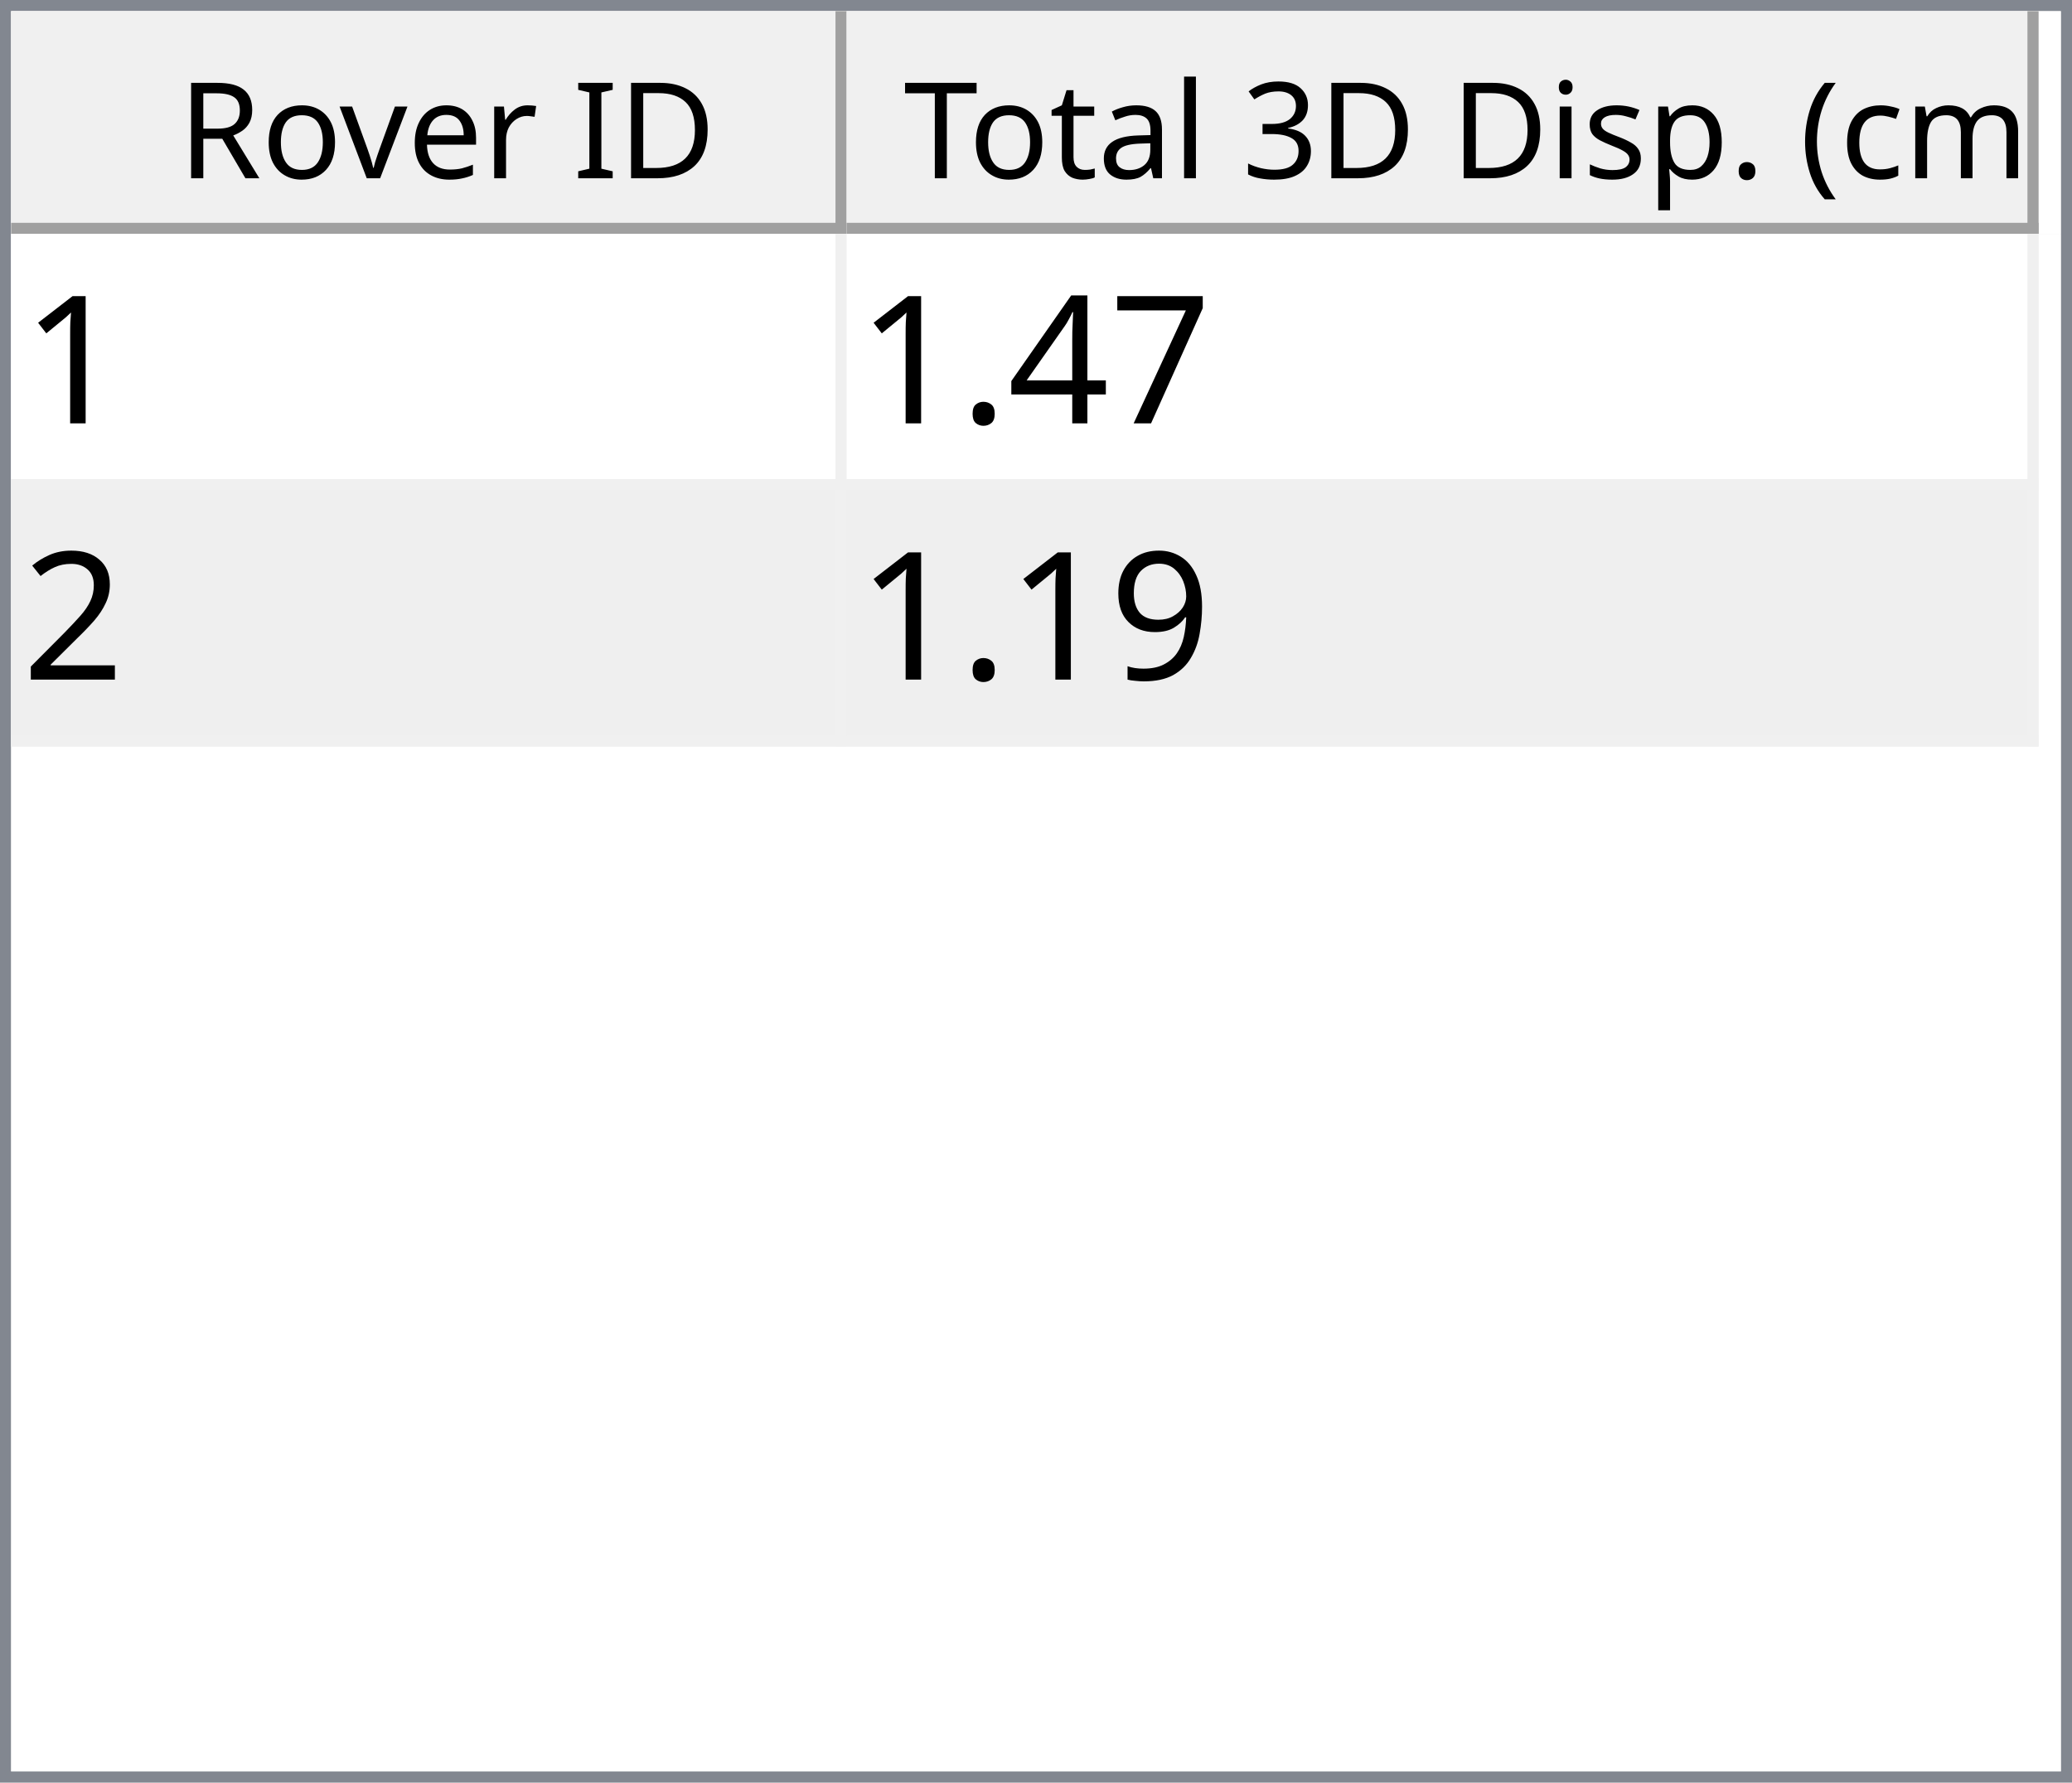
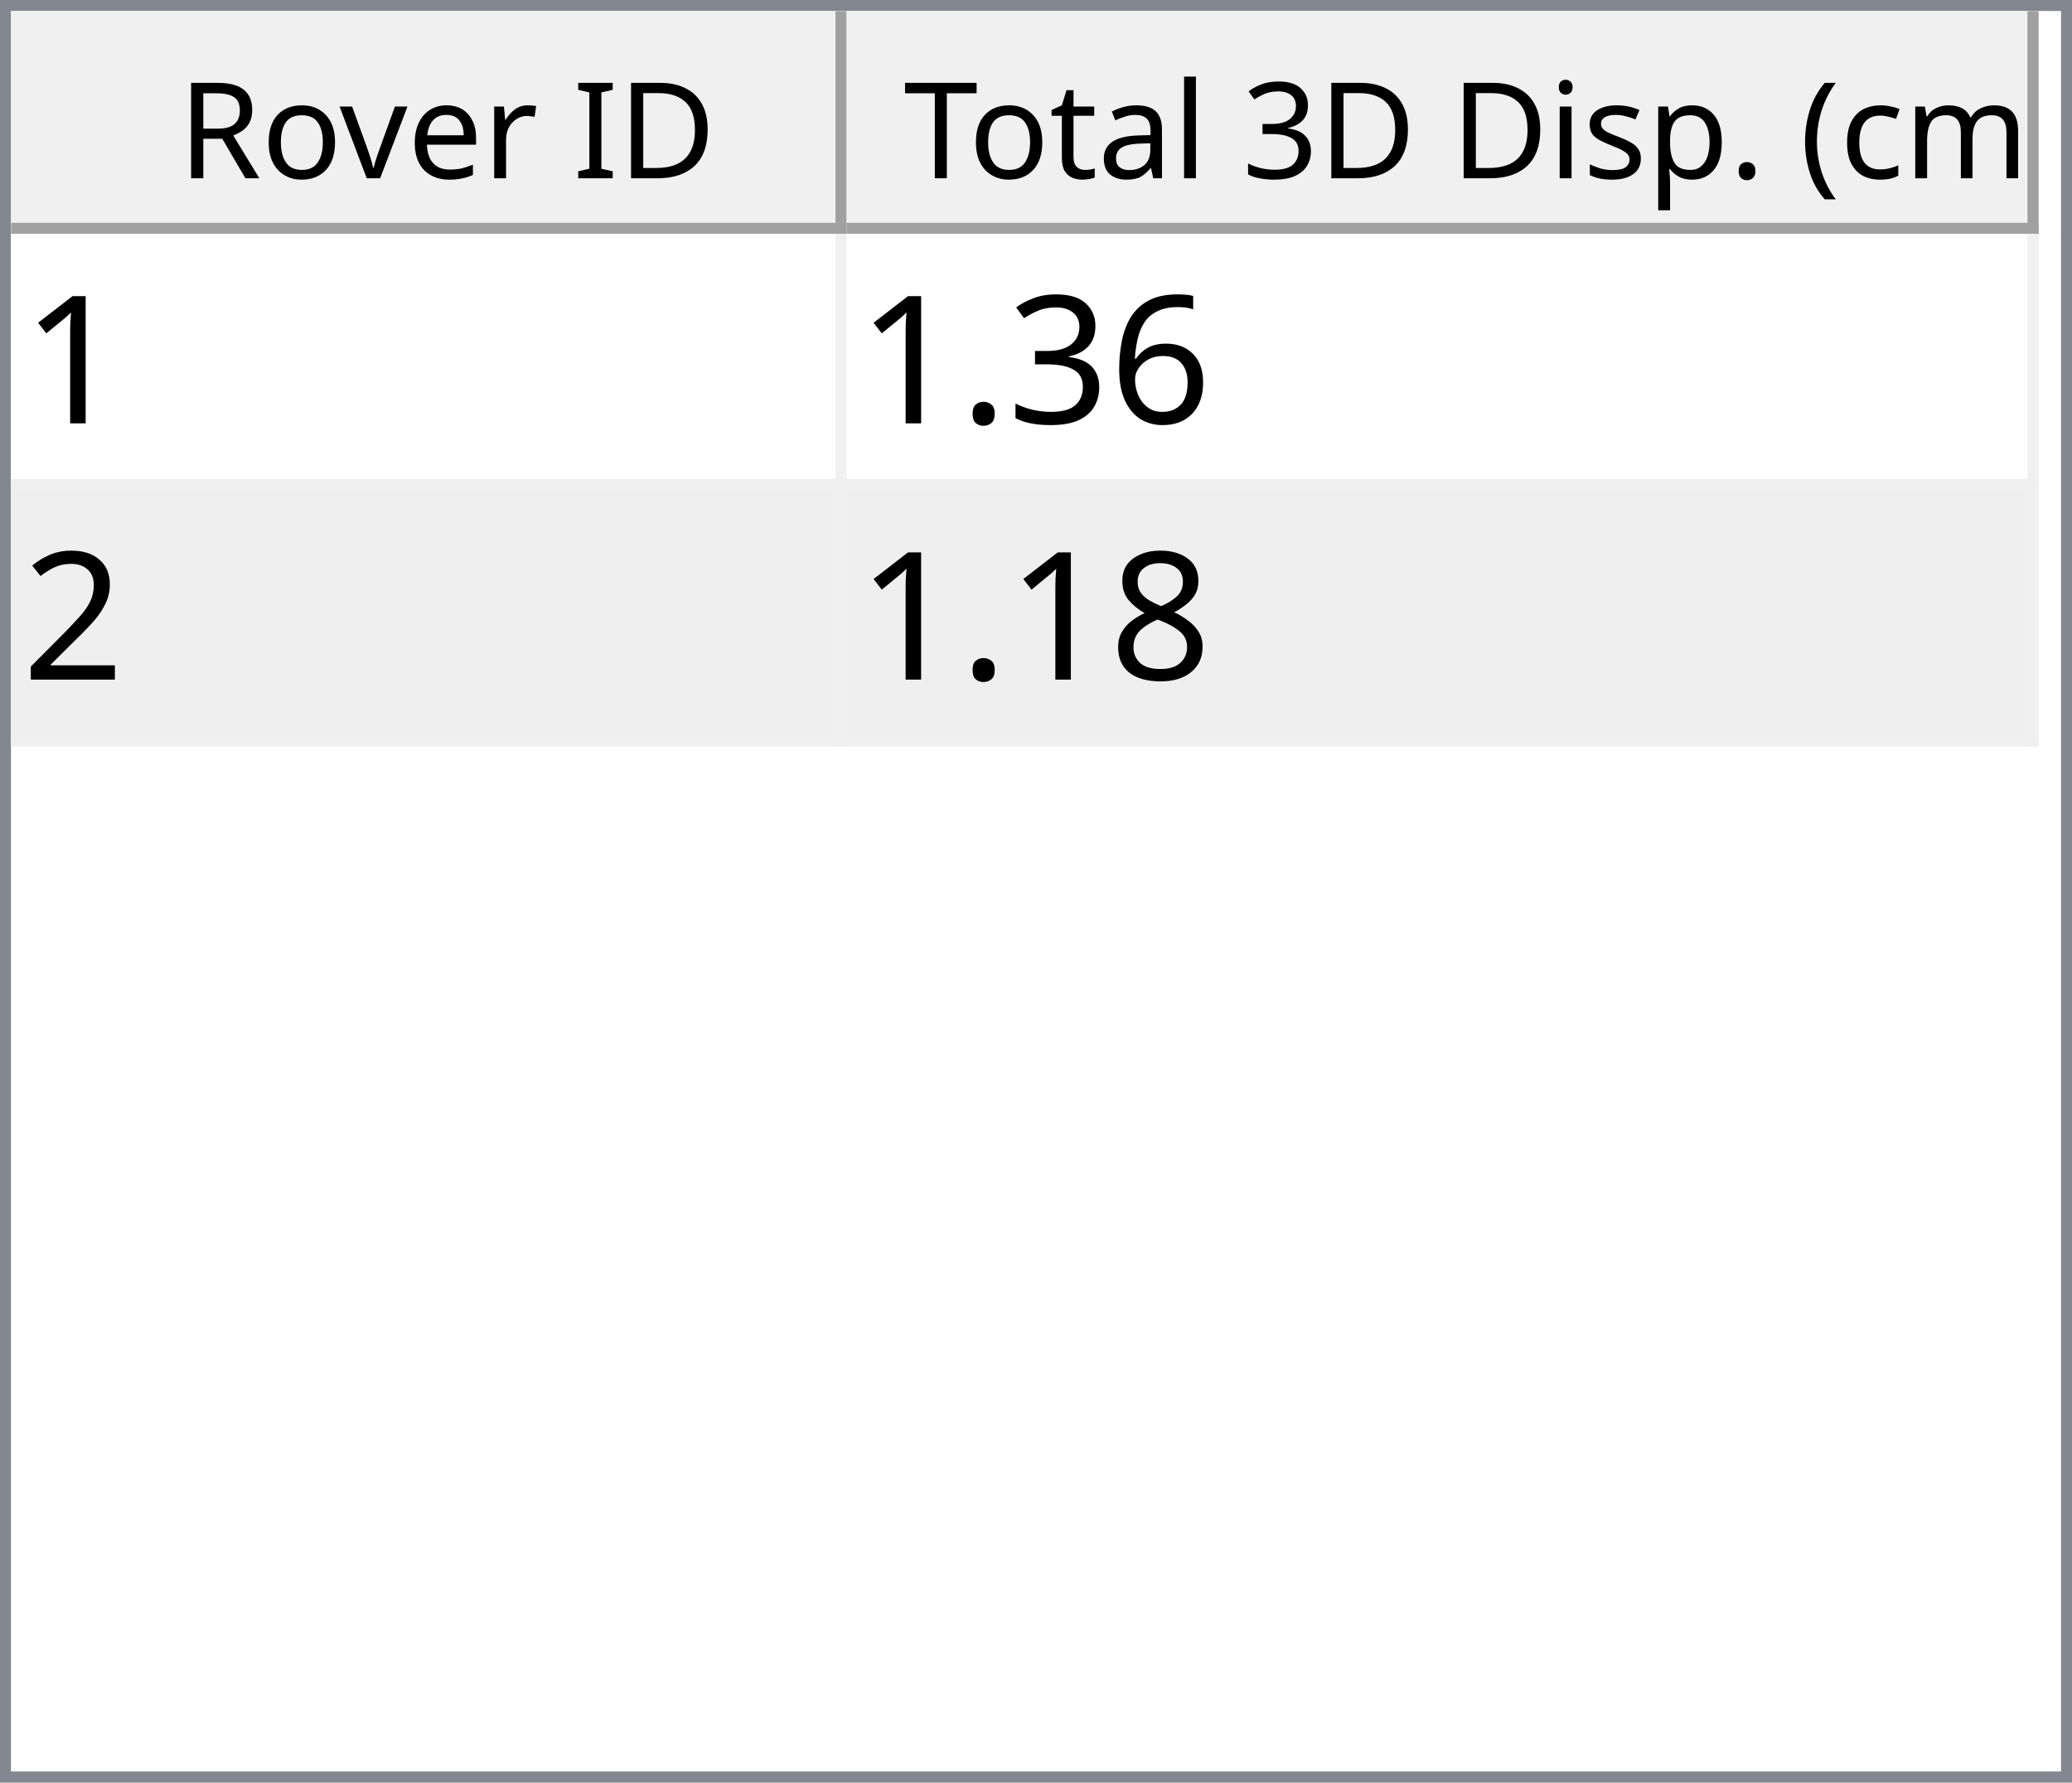
<svg xmlns="http://www.w3.org/2000/svg" style="fill-opacity:1; color-rendering:auto; color-interpolation:auto; text-rendering:auto; stroke:black; stroke-linecap:square; stroke-miterlimit:10; shape-rendering:auto; stroke-opacity:1; fill:black; stroke-dasharray:none; font-weight:normal; stroke-width:1; font-family:'Dialog'; font-style:normal; stroke-linejoin:miter; font-size:12px; stroke-dashoffset:0; image-rendering:auto;" width="186" height="160">
  <defs id="genericDefs" />
  <g>
    <defs id="defs1">
      <clipPath clipPathUnits="userSpaceOnUse" id="clipPath1">
        <path d="M0 0 L186 0 L186 160 L0 160 L0 0 Z" />
      </clipPath>
      <clipPath clipPathUnits="userSpaceOnUse" id="clipPath2">
        <path d="M0 0 L0 160 L186 160 L186 0 Z" />
      </clipPath>
      <clipPath clipPathUnits="userSpaceOnUse" id="clipPath3">
        <path d="M0 0 L0 20 L184 20 L184 0 Z" />
      </clipPath>
      <clipPath clipPathUnits="userSpaceOnUse" id="clipPath4">
        <path d="M0 0 L0 20 L75 20 L75 0 Z" />
      </clipPath>
      <clipPath clipPathUnits="userSpaceOnUse" id="clipPath5">
        <path d="M1 1 L1 19 L74 19 L74 1 Z" />
      </clipPath>
      <clipPath clipPathUnits="userSpaceOnUse" id="clipPath6">
        <path d="M0 0 L0 18 L73 18 L73 0 Z" />
      </clipPath>
      <clipPath clipPathUnits="userSpaceOnUse" id="clipPath7">
        <path d="M-0.5 -0.5 L-0.5 19.5 L74.5 19.5 L74.5 -0.5 Z" />
      </clipPath>
      <clipPath clipPathUnits="userSpaceOnUse" id="clipPath8">
        <path d="M0 0 L0 20 L107 20 L107 0 Z" />
      </clipPath>
      <clipPath clipPathUnits="userSpaceOnUse" id="clipPath9">
        <path d="M1 1 L1 19 L106 19 L106 1 Z" />
      </clipPath>
      <clipPath clipPathUnits="userSpaceOnUse" id="clipPath10">
        <path d="M0 0 L0 18 L105 18 L105 0 Z" />
      </clipPath>
      <clipPath clipPathUnits="userSpaceOnUse" id="clipPath11">
        <path d="M-0.5 -0.5 L-0.5 19.5 L106.5 19.5 L106.5 -0.5 Z" />
      </clipPath>
      <clipPath clipPathUnits="userSpaceOnUse" id="clipPath12">
        <path d="M0 0 L0 138 L184 138 L184 0 Z" />
      </clipPath>
      <clipPath clipPathUnits="userSpaceOnUse" id="clipPath13">
        <path d="M0 0 L0 46 L182 46 L182 0 Z" />
      </clipPath>
      <clipPath clipPathUnits="userSpaceOnUse" id="clipPath14">
        <path d="M-0.5 -0.5 L-0.5 45.5 L181.5 45.5 L181.5 -0.5 Z" />
      </clipPath>
      <clipPath clipPathUnits="userSpaceOnUse" id="clipPath15">
        <path d="M0 0 L0 22 L74 22 L74 0 Z" />
      </clipPath>
      <clipPath clipPathUnits="userSpaceOnUse" id="clipPath16">
        <path d="M0 0 L0 22 L106 22 L106 0 Z" />
      </clipPath>
      <font horiz-adv-x="64.551" id="font1">
        <font-face ascent="107.91" descent="25.098" units-per-em="100" style="font-style:normal; font-family:Segoe UI; font-weight:normal;" />
        <missing-glyph horiz-adv-x="64.551" d="M8.109 0 L8.109 68.266 L56.453 68.266 L56.453 0 L8.109 0 ZM15.328 7.234 L49.219 7.234 L49.219 61.031 L15.328 61.031 L15.328 7.234 Z" />
        <glyph unicode="D" horiz-adv-x="70.117" d="M9.188 0 L9.188 70.016 L28.516 70.016 Q65.531 70.016 65.531 35.891 Q65.531 19.672 55.25 9.836 Q44.969 0 27.734 0 L9.188 0 ZM17.391 62.594 L17.391 7.422 L27.828 7.422 Q41.609 7.422 49.273 14.797 Q56.938 22.172 56.938 35.688 Q56.938 62.594 28.328 62.594 L17.391 62.594 Z" />
        <glyph unicode="I" horiz-adv-x="26.611" d="M17.391 0 L9.188 0 L9.188 70.016 L17.391 70.016 L17.391 0 Z" />
        <glyph unicode=" " horiz-adv-x="27.393" d="" />
        <glyph unicode="r" horiz-adv-x="34.766" d="M34.188 41.891 Q32.078 43.5 28.125 43.5 Q23 43.5 19.555 38.672 Q16.109 33.844 16.109 25.484 L16.109 0 L8.109 0 L8.109 50 L16.109 50 L16.109 39.703 L16.312 39.703 Q18.016 44.969 21.531 47.922 Q25.047 50.875 29.391 50.875 Q32.516 50.875 34.188 50.203 L34.188 41.891 Z" />
        <glyph unicode="e" horiz-adv-x="52.295" d="M48.297 23 L12.984 23 Q13.188 14.656 17.484 10.109 Q21.781 5.562 29.297 5.562 Q37.75 5.562 44.828 11.141 L44.828 3.609 Q38.234 -1.172 27.391 -1.172 Q16.797 -1.172 10.742 5.641 Q4.688 12.453 4.688 24.812 Q4.688 36.469 11.305 43.82 Q17.922 51.172 27.734 51.172 Q37.547 51.172 42.922 44.828 Q48.297 38.484 48.297 27.203 L48.297 23 ZM40.094 29.781 Q40.047 36.719 36.75 40.578 Q33.453 44.438 27.594 44.438 Q21.922 44.438 17.969 40.383 Q14.016 36.328 13.094 29.781 L40.094 29.781 Z" />
        <glyph unicode="v" horiz-adv-x="47.9" d="M47.406 50 L27.484 0 L19.625 0 L0.688 50 L9.469 50 L22.172 13.672 Q23.578 9.672 23.922 6.688 L24.125 6.688 Q24.609 10.453 25.688 13.484 L38.969 50 L47.406 50 Z" />
        <glyph unicode="o" horiz-adv-x="58.594" d="M29 -1.172 Q17.922 -1.172 11.305 5.836 Q4.688 12.844 4.688 24.422 Q4.688 37.016 11.57 44.094 Q18.453 51.172 30.172 51.172 Q41.359 51.172 47.633 44.289 Q53.906 37.406 53.906 25.203 Q53.906 13.234 47.141 6.031 Q40.375 -1.172 29 -1.172 ZM29.594 44.438 Q21.875 44.438 17.383 39.188 Q12.891 33.938 12.891 24.703 Q12.891 15.828 17.43 10.695 Q21.969 5.562 29.594 5.562 Q37.359 5.562 41.531 10.594 Q45.703 15.625 45.703 24.906 Q45.703 34.281 41.531 39.359 Q37.359 44.438 29.594 44.438 Z" />
        <glyph unicode="R" horiz-adv-x="59.814" d="M59.375 0 L49.609 0 L37.891 19.625 Q36.281 22.359 34.766 24.289 Q33.25 26.219 31.664 27.438 Q30.078 28.656 28.25 29.219 Q26.422 29.781 24.125 29.781 L17.391 29.781 L17.391 0 L9.188 0 L9.188 70.016 L30.078 70.016 Q34.672 70.016 38.555 68.867 Q42.438 67.719 45.289 65.375 Q48.141 63.031 49.758 59.547 Q51.375 56.062 51.375 51.375 Q51.375 47.703 50.273 44.656 Q49.172 41.609 47.148 39.211 Q45.125 36.812 42.266 35.133 Q39.406 33.453 35.844 32.516 L35.844 32.328 Q37.594 31.547 38.891 30.547 Q40.188 29.547 41.359 28.18 Q42.531 26.812 43.68 25.078 Q44.828 23.344 46.234 21.047 L59.375 0 ZM17.391 62.594 L17.391 37.203 L28.516 37.203 Q31.594 37.203 34.203 38.133 Q36.812 39.062 38.719 40.797 Q40.625 42.531 41.703 45.047 Q42.781 47.562 42.781 50.688 Q42.781 56.297 39.141 59.445 Q35.5 62.594 28.609 62.594 L17.391 62.594 Z" />
        <glyph unicode=")" horiz-adv-x="30.176" d="M8.297 -15.922 L1.172 -15.922 Q16.406 2.344 16.406 26.812 Q16.406 51.469 1.078 70.016 L8.297 70.016 Q23.531 52.156 23.531 26.703 Q23.531 1.375 8.297 -15.922 Z" />
        <glyph unicode="m" horiz-adv-x="86.133" d="M79.109 0 L71.094 0 L71.094 28.719 Q71.094 37.016 68.531 40.727 Q65.969 44.438 59.906 44.438 Q54.781 44.438 51.195 39.75 Q47.609 35.062 47.609 28.516 L47.609 0 L39.594 0 L39.594 29.688 Q39.594 44.438 28.219 44.438 Q22.953 44.438 19.531 40.016 Q16.109 35.594 16.109 28.516 L16.109 0 L8.109 0 L8.109 50 L16.109 50 L16.109 42.094 L16.312 42.094 Q21.625 51.172 31.844 51.172 Q36.969 51.172 40.773 48.312 Q44.578 45.453 46 40.828 Q51.562 51.172 62.594 51.172 Q79.109 51.172 79.109 30.812 L79.109 0 Z" />
        <glyph unicode="c" horiz-adv-x="46.191" d="M42.188 2.297 Q36.422 -1.172 28.516 -1.172 Q17.828 -1.172 11.258 5.789 Q4.688 12.75 4.688 23.828 Q4.688 36.188 11.766 43.68 Q18.844 51.172 30.672 51.172 Q37.25 51.172 42.281 48.734 L42.281 40.531 Q36.719 44.438 30.375 44.438 Q22.703 44.438 17.797 38.945 Q12.891 33.453 12.891 24.516 Q12.891 15.719 17.508 10.641 Q22.125 5.562 29.891 5.562 Q36.422 5.562 42.188 9.906 L42.188 2.297 Z" />
        <glyph unicode="(" horiz-adv-x="30.176" d="M29.109 -15.922 L21.969 -15.922 Q6.844 1.375 6.844 26.703 Q6.844 52.156 21.969 70.016 L29.203 70.016 Q13.875 51.469 13.875 26.812 Q13.875 2.344 29.109 -15.922 Z" />
        <glyph unicode="." horiz-adv-x="21.68" d="M10.891 -1.078 Q8.641 -1.078 7.055 0.539 Q5.469 2.156 5.469 4.391 Q5.469 6.641 7.055 8.273 Q8.641 9.906 10.891 9.906 Q13.188 9.906 14.797 8.273 Q16.406 6.641 16.406 4.391 Q16.406 2.156 14.797 0.539 Q13.188 -1.078 10.891 -1.078 Z" />
        <glyph unicode="p" horiz-adv-x="58.789" d="M16.312 7.234 L16.109 7.234 L16.109 -23 L8.109 -23 L8.109 50 L16.109 50 L16.109 41.219 L16.312 41.219 Q22.219 51.172 33.594 51.172 Q43.266 51.172 48.688 44.461 Q54.109 37.75 54.109 26.469 Q54.109 13.922 48 6.375 Q41.891 -1.172 31.297 -1.172 Q21.578 -1.172 16.312 7.234 ZM16.109 27.391 L16.109 20.406 Q16.109 14.203 20.141 9.883 Q24.172 5.562 30.375 5.562 Q37.641 5.562 41.773 11.133 Q45.906 16.703 45.906 26.609 Q45.906 34.969 42.047 39.703 Q38.188 44.438 31.594 44.438 Q24.609 44.438 20.359 39.578 Q16.109 34.719 16.109 27.391 Z" />
        <glyph unicode="s" horiz-adv-x="42.432" d="M5.078 1.812 L5.078 10.406 Q11.625 5.562 19.484 5.562 Q30.031 5.562 30.031 12.594 Q30.031 14.594 29.125 15.992 Q28.219 17.391 26.68 18.461 Q25.141 19.531 23.07 20.383 Q21 21.234 18.609 22.172 Q15.281 23.484 12.766 24.828 Q10.25 26.172 8.57 27.859 Q6.891 29.547 6.031 31.695 Q5.172 33.844 5.172 36.719 Q5.172 40.234 6.789 42.945 Q8.406 45.656 11.086 47.484 Q13.766 49.312 17.211 50.242 Q20.656 51.172 24.312 51.172 Q30.812 51.172 35.938 48.922 L35.938 40.828 Q30.422 44.438 23.25 44.438 Q21 44.438 19.195 43.922 Q17.391 43.406 16.094 42.477 Q14.797 41.547 14.086 40.258 Q13.375 38.969 13.375 37.406 Q13.375 35.453 14.086 34.133 Q14.797 32.812 16.164 31.789 Q17.531 30.766 19.484 29.938 Q21.438 29.109 23.922 28.125 Q27.25 26.859 29.883 25.516 Q32.516 24.172 34.375 22.484 Q36.234 20.797 37.234 18.602 Q38.234 16.406 38.234 13.375 Q38.234 9.672 36.602 6.938 Q34.969 4.203 32.234 2.398 Q29.5 0.594 25.93 -0.289 Q22.359 -1.172 18.453 -1.172 Q10.75 -1.172 5.078 1.812 Z" />
        <glyph unicode="i" horiz-adv-x="24.219" d="M12.203 62.703 Q10.062 62.703 8.547 64.164 Q7.031 65.625 7.031 67.875 Q7.031 70.125 8.547 71.609 Q10.062 73.094 12.203 73.094 Q14.406 73.094 15.945 71.609 Q17.484 70.125 17.484 67.875 Q17.484 65.719 15.945 64.211 Q14.406 62.703 12.203 62.703 ZM16.109 0 L8.109 0 L8.109 50 L16.109 50 L16.109 0 Z" />
        <glyph unicode="3" horiz-adv-x="53.906" d="M46.531 19.828 Q46.531 15.094 44.75 11.211 Q42.969 7.328 39.719 4.57 Q36.469 1.812 31.93 0.297 Q27.391 -1.219 21.922 -1.219 Q11.922 -1.219 6 2.594 L6 11.188 Q13.094 5.609 22.219 5.609 Q25.875 5.609 28.828 6.539 Q31.781 7.469 33.906 9.227 Q36.031 10.984 37.18 13.477 Q38.328 15.969 38.328 19.094 Q38.328 32.812 18.797 32.812 L12.984 32.812 L12.984 39.594 L18.5 39.594 Q35.797 39.594 35.797 52.484 Q35.797 64.406 22.609 64.406 Q15.188 64.406 8.688 59.422 L8.688 67.188 Q15.375 71.188 24.609 71.188 Q29 71.188 32.57 69.969 Q36.141 68.75 38.68 66.555 Q41.219 64.359 42.609 61.281 Q44 58.203 44 54.5 Q44 40.672 30.031 36.719 L30.031 36.531 Q33.594 36.141 36.625 34.797 Q39.656 33.453 41.852 31.305 Q44.047 29.156 45.289 26.25 Q46.531 23.344 46.531 19.828 Z" />
        <glyph unicode="l" horiz-adv-x="24.219" d="M16.109 0 L8.109 0 L8.109 74.031 L16.109 74.031 L16.109 0 Z" />
        <glyph unicode="a" horiz-adv-x="50.879" d="M43.891 0 L35.891 0 L35.891 7.812 L35.688 7.812 Q30.469 -1.172 20.312 -1.172 Q12.844 -1.172 8.617 2.781 Q4.391 6.734 4.391 13.281 Q4.391 27.297 20.906 29.594 L35.891 31.688 Q35.891 44.438 25.594 44.438 Q16.547 44.438 9.281 38.281 L9.281 46.484 Q16.656 51.172 26.266 51.172 Q43.891 51.172 43.891 32.516 L43.891 0 ZM35.891 25.297 L23.828 23.641 Q18.266 22.859 15.43 20.875 Q12.594 18.891 12.594 13.875 Q12.594 10.203 15.211 7.883 Q17.828 5.562 22.172 5.562 Q28.125 5.562 32.008 9.742 Q35.891 13.922 35.891 20.312 L35.891 25.297 Z" />
        <glyph unicode="t" horiz-adv-x="33.887" d="M31.297 0.484 Q28.469 -1.078 23.828 -1.078 Q10.688 -1.078 10.688 13.578 L10.688 43.172 L2.094 43.172 L2.094 50 L10.688 50 L10.688 62.203 L18.703 64.797 L18.703 50 L31.297 50 L31.297 43.172 L18.703 43.172 L18.703 14.984 Q18.703 9.969 20.414 7.82 Q22.125 5.672 26.078 5.672 Q29.109 5.672 31.297 7.328 L31.297 0.484 Z" />
        <glyph unicode="T" horiz-adv-x="52.393" d="M50.594 62.594 L30.375 62.594 L30.375 0 L22.172 0 L22.172 62.594 L2 62.594 L2 70.016 L50.594 70.016 L50.594 62.594 Z" />
      </font>
      <font horiz-adv-x="75.0" id="font2">
        <font-face ascent="100.537" descent="21.973" units-per-em="100" style="font-style:normal; font-family:sans-serif; font-weight:normal;" />
        <missing-glyph horiz-adv-x="75.0" d="M12.5 0 L12.5 62.5 L62.5 62.5 L62.5 0 L12.5 0 ZM14.062 1.562 L60.938 1.562 L60.938 60.938 L14.062 60.938 L14.062 1.562 Z" />
        <glyph unicode="1" horiz-adv-x="55.615" d="M37.25 0 L28.469 0 L28.469 56 Q25.297 52.984 20.141 49.953 Q14.984 46.922 10.891 45.406 L10.891 53.906 Q18.266 57.375 23.781 62.305 Q29.297 67.234 31.594 71.875 L37.25 71.875 L37.25 0 Z" />
-         <glyph unicode="7" horiz-adv-x="55.615" d="M4.734 62.203 L4.734 70.656 L51.078 70.656 L51.078 63.812 Q44.234 56.547 37.523 44.484 Q30.812 32.422 27.156 19.672 Q24.516 10.688 23.781 0 L14.75 0 Q14.891 8.453 18.062 20.414 Q21.234 32.375 27.172 43.484 Q33.109 54.594 39.797 62.203 L4.734 62.203 Z" />
-         <glyph unicode="4" horiz-adv-x="55.615" d="M32.328 0 L32.328 17.141 L1.266 17.141 L1.266 25.203 L33.938 71.578 L41.109 71.578 L41.109 25.203 L50.781 25.203 L50.781 17.141 L41.109 17.141 L41.109 0 L32.328 0 ZM32.328 25.203 L32.328 57.469 L9.906 25.203 L32.328 25.203 Z" />
+         <glyph unicode="6" horiz-adv-x="55.615" d="M49.75 54.047 L41.016 53.375 Q39.844 58.547 37.703 60.891 Q34.125 64.656 28.906 64.656 Q24.703 64.656 21.531 62.312 Q17.391 59.281 14.992 53.469 Q12.594 47.656 12.5 36.922 Q15.672 41.75 20.266 44.094 Q24.859 46.438 29.891 46.438 Q38.672 46.438 44.852 39.969 Q51.031 33.5 51.031 23.25 Q51.031 16.5 48.125 10.719 Q45.219 4.938 40.141 1.859 Q35.062 -1.219 28.609 -1.219 Q17.625 -1.219 10.695 6.859 Q3.766 14.938 3.766 33.5 Q3.766 54.25 11.422 63.672 Q18.109 71.875 29.438 71.875 Q37.891 71.875 43.289 67.141 Q48.688 62.406 49.75 54.047 ZM13.875 23.188 Q13.875 18.656 15.797 14.508 Q17.719 10.359 21.188 8.18 Q24.656 6 28.469 6 Q34.031 6 38.039 10.492 Q42.047 14.984 42.047 22.703 Q42.047 30.125 38.086 34.398 Q34.125 38.672 28.125 38.672 Q22.172 38.672 18.023 34.398 Q13.875 30.125 13.875 23.188 Z" />
+         <glyph unicode="3" horiz-adv-x="55.615" d="M4.203 18.891 L12.984 20.062 Q14.5 12.594 18.141 9.297 Q21.781 6 27 6 Q33.203 6 37.477 10.297 Q41.75 14.594 41.75 20.953 Q41.75 27 37.797 30.93 Q33.844 34.859 27.734 34.859 Q25.25 34.859 21.531 33.891 L22.516 41.609 Q23.391 41.5 23.922 41.5 Q29.547 41.5 34.039 44.43 Q38.531 47.359 38.531 53.469 Q38.531 58.297 35.258 61.477 Q31.984 64.656 26.812 64.656 Q21.688 64.656 18.266 61.43 Q14.844 58.203 13.875 51.766 L5.078 53.328 Q6.688 62.156 12.398 67.016 Q18.109 71.875 26.609 71.875 Q32.469 71.875 37.398 69.359 Q42.328 66.844 44.945 62.5 Q47.562 58.156 47.562 53.266 Q47.562 48.641 45.07 44.828 Q42.578 41.016 37.703 38.766 Q44.047 37.312 47.562 32.695 Q51.078 28.078 51.078 21.141 Q51.078 11.766 44.242 5.25 Q37.406 -1.266 26.953 -1.266 Q17.531 -1.266 11.305 4.352 Q5.078 9.969 4.203 18.891 Z" />
        <glyph unicode="." horiz-adv-x="27.783" d="M9.078 0 L9.078 10.016 L19.094 10.016 L19.094 0 L9.078 0 Z" />
        <glyph unicode="2" horiz-adv-x="55.615" d="M50.344 8.453 L50.344 0 L3.031 0 Q2.938 3.172 4.047 6.109 Q5.859 10.938 9.836 15.625 Q13.812 20.312 21.344 26.469 Q33.016 36.031 37.117 41.625 Q41.219 47.219 41.219 52.203 Q41.219 57.422 37.477 61.008 Q33.734 64.594 27.734 64.594 Q21.391 64.594 17.578 60.789 Q13.766 56.984 13.719 50.25 L4.688 51.172 Q5.609 61.281 11.664 66.578 Q17.719 71.875 27.938 71.875 Q38.234 71.875 44.242 66.164 Q50.25 60.453 50.25 52 Q50.25 47.703 48.492 43.555 Q46.734 39.406 42.656 34.812 Q38.578 30.219 29.109 22.219 Q21.188 15.578 18.945 13.211 Q16.703 10.844 15.234 8.453 L50.344 8.453 Z" />
-         <glyph unicode="9" horiz-adv-x="55.615" d="M5.469 16.547 L13.922 17.328 Q14.984 11.375 18.016 8.688 Q21.047 6 25.781 6 Q29.828 6 32.883 7.859 Q35.938 9.719 37.891 12.82 Q39.844 15.922 41.164 21.195 Q42.484 26.469 42.484 31.938 Q42.484 32.516 42.438 33.688 Q39.797 29.5 35.234 26.883 Q30.672 24.266 25.344 24.266 Q16.453 24.266 10.305 30.711 Q4.156 37.156 4.156 47.703 Q4.156 58.594 10.578 65.234 Q17 71.875 26.656 71.875 Q33.641 71.875 39.43 68.117 Q45.219 64.359 48.219 57.398 Q51.219 50.438 51.219 37.25 Q51.219 23.531 48.242 15.406 Q45.266 7.281 39.383 3.031 Q33.5 -1.219 25.594 -1.219 Q17.188 -1.219 11.867 3.445 Q6.547 8.109 5.469 16.547 ZM41.453 48.141 Q41.453 55.719 37.43 60.156 Q33.406 64.594 27.734 64.594 Q21.875 64.594 17.531 59.812 Q13.188 55.031 13.188 47.406 Q13.188 40.578 17.312 36.305 Q21.438 32.031 27.484 32.031 Q33.594 32.031 37.523 36.305 Q41.453 40.578 41.453 48.141 Z" />
+         <glyph unicode="8" horiz-adv-x="55.615" d="M17.672 38.812 Q12.203 40.828 9.57 44.539 Q6.938 48.25 6.938 53.422 Q6.938 61.234 12.555 66.555 Q18.172 71.875 27.484 71.875 Q36.859 71.875 42.578 66.43 Q48.297 60.984 48.297 53.172 Q48.297 48.188 45.68 44.508 Q43.062 40.828 37.75 38.812 Q44.344 36.672 47.781 31.883 Q51.219 27.094 51.219 20.453 Q51.219 11.281 44.727 5.031 Q38.234 -1.219 27.641 -1.219 Q17.047 -1.219 10.547 5.055 Q4.047 11.328 4.047 20.703 Q4.047 27.688 7.594 32.398 Q11.141 37.109 17.672 38.812 ZM15.922 53.719 Q15.922 48.641 19.195 45.414 Q22.469 42.188 27.688 42.188 Q32.766 42.188 36.016 45.383 Q39.266 48.578 39.266 53.219 Q39.266 58.062 35.914 61.359 Q32.562 64.656 27.594 64.656 Q22.562 64.656 19.242 61.43 Q15.922 58.203 15.922 53.719 ZM13.094 20.656 Q13.094 16.891 14.875 13.375 Q16.656 9.859 20.172 7.93 Q23.688 6 27.734 6 Q34.031 6 38.133 10.055 Q42.234 14.109 42.234 20.359 Q42.234 26.703 38.016 30.859 Q33.797 35.016 27.438 35.016 Q21.234 35.016 17.164 30.914 Q13.094 26.812 13.094 20.656 Z" />
      </font>
    </defs>
    <g style="fill:white; stroke:white;">
      <rect x="0" y="0" width="186" style="clip-path:url(#clipPath1); stroke:none;" height="160" />
    </g>
    <g style="fill:white; text-rendering:optimizeSpeed; color-rendering:optimizeSpeed; image-rendering:optimizeSpeed; shape-rendering:crispEdges; stroke:white; color-interpolation:sRGB;">
      <rect x="0" width="186" height="160" y="0" style="stroke:none;" />
      <path style="stroke:none;" d="M0 160 L186 160 L186 0 L0 0 Z" />
    </g>
    <g style="fill:rgb(240,240,240); font-family:'Segoe UI'; stroke:rgb(240,240,240);">
      <rect x="0" y="0" width="186" style="clip-path:url(#clipPath2); stroke:none;" height="160" />
    </g>
    <g style="fill:rgb(130,135,144); font-family:'Segoe UI'; stroke:rgb(130,135,144);">
      <path d="M0 0 L186 0 L186 160 L0 160 L0 0 ZM1 1 L185 1 L185 159 L1 159 L1 1 Z" style="fill-rule:evenodd; clip-path:url(#clipPath2); stroke:none;" />
    </g>
    <g style="fill:white; font-family:'Segoe UI'; stroke:white;" transform="translate(1,1)">
      <rect x="0" y="0" width="184" style="clip-path:url(#clipPath3); stroke:none;" height="20" />
    </g>
    <g style="fill:rgb(240,240,240); font-family:'Segoe UI'; stroke:rgb(240,240,240);" transform="translate(1,1)">
      <rect x="0" y="0" width="75" style="clip-path:url(#clipPath4); stroke:none;" height="20" />
    </g>
    <g style="font-family:'Segoe UI';" transform="translate(2,2)">
      <text x="14" xml:space="preserve" y="14" style="clip-path:url(#clipPath6); stroke:none;">Rover ID</text>
    </g>
    <g style="fill:rgb(160,160,160); font-family:'Segoe UI'; stroke:rgb(160,160,160); stroke-linejoin:bevel;" transform="translate(1.5,1.5)">
      <line x1="74" x2="74" y1="0" style="fill:none; clip-path:url(#clipPath7);" y2="19" />
    </g>
    <g style="fill:rgb(160,160,160); font-family:'Segoe UI'; stroke:rgb(160,160,160); stroke-linejoin:bevel;" transform="matrix(1,0,0,1,1,1) translate(0.5,0.5)">
      <line x1="0" x2="74" y1="19" style="fill:none; clip-path:url(#clipPath7);" y2="19" />
    </g>
    <g style="fill:rgb(240,240,240); font-family:'Segoe UI'; stroke:rgb(240,240,240);" transform="translate(76,1)">
      <rect x="0" y="0" width="107" style="clip-path:url(#clipPath8); stroke:none;" height="20" />
    </g>
    <g style="font-family:'Segoe UI';" transform="translate(77,2)">
      <text x="1" xml:space="preserve" y="14" style="clip-path:url(#clipPath10); stroke:none;"> Total 3D Disp. (cm)</text>
    </g>
    <g style="fill:rgb(160,160,160); font-family:'Segoe UI'; stroke:rgb(160,160,160); stroke-linejoin:bevel;" transform="translate(76.5,1.5)">
      <line x1="106" x2="106" y1="0" style="fill:none; clip-path:url(#clipPath11);" y2="19" />
    </g>
    <g style="fill:rgb(160,160,160); font-family:'Segoe UI'; stroke:rgb(160,160,160); stroke-linejoin:bevel;" transform="matrix(1,0,0,1,76,1) translate(0.5,0.5)">
      <line x1="0" x2="106" y1="19" style="fill:none; clip-path:url(#clipPath11);" y2="19" />
    </g>
    <g style="fill:white; font-family:'Segoe UI'; stroke:white;" transform="translate(1,21)">
      <rect x="0" y="0" width="184" style="clip-path:url(#clipPath12); stroke:none;" height="138" />
    </g>
    <g style="fill:rgb(240,240,240); font-size:16px; font-family:sans-serif; stroke:rgb(240,240,240);" transform="translate(1,21)">
      <rect x="0" y="0" width="182" style="clip-path:url(#clipPath13); stroke:none;" height="46" />
      <line transform="translate(0.5,0.5)" x1="0" x2="181" y1="22" style="clip-path:url(#clipPath14); fill:none; stroke-linejoin:bevel;" y2="22" />
    </g>
    <g transform="matrix(1,0,0,1,1,21) translate(0.5,0.5)" style="fill:rgb(240,240,240); font-size:16px; font-family:sans-serif; stroke:rgb(240,240,240); stroke-linejoin:bevel;">
      <line x1="0" x2="181" y1="45" style="fill:none; clip-path:url(#clipPath14);" y2="45" />
    </g>
    <g transform="matrix(1,0,0,1,1,21) translate(0.5,0.5)" style="fill:rgb(240,240,240); font-size:16px; font-family:sans-serif; stroke:rgb(240,240,240); stroke-linejoin:bevel;">
      <line x1="74" x2="74" y1="0" style="fill:none; clip-path:url(#clipPath14);" y2="45" />
    </g>
    <g transform="matrix(1,0,0,1,1,21) translate(0.5,0.5)" style="fill:rgb(240,240,240); font-size:16px; font-family:sans-serif; stroke:rgb(240,240,240); stroke-linejoin:bevel;">
      <line x1="181" x2="181" y1="0" style="fill:none; clip-path:url(#clipPath14);" y2="45" />
    </g>
    <g style="fill:white; font-size:16px; font-family:sans-serif; stroke:white;" transform="matrix(1,0,0,1,1,21)">
      <rect x="0" y="0" width="74" style="clip-path:url(#clipPath15); stroke:none;" height="22" />
      <text x="1" y="17" style="fill:black; clip-path:url(#clipPath15); stroke:none;" xml:space="preserve">1</text>
    </g>
    <g style="fill:white; font-size:16px; font-family:sans-serif; stroke:white;" transform="matrix(1,0,0,1,1,21) translate(75,0)">
      <rect x="0" y="0" width="106" style="clip-path:url(#clipPath16); stroke:none;" height="22" />
-       <text x="1" y="17" style="fill:black; clip-path:url(#clipPath16); stroke:none;" xml:space="preserve">1.47</text>
+       <text x="1" y="17" style="fill:black; clip-path:url(#clipPath16); stroke:none;" xml:space="preserve">1.36</text>
    </g>
    <g style="fill:rgb(239,239,239); font-size:16px; font-family:sans-serif; stroke:rgb(239,239,239);" transform="matrix(1,0,0,1,1,21) translate(0,23)">
      <rect x="0" y="0" width="74" style="clip-path:url(#clipPath15); stroke:none;" height="22" />
      <text x="1" y="17" style="fill:black; clip-path:url(#clipPath15); stroke:none;" xml:space="preserve">2</text>
    </g>
    <g style="fill:rgb(239,239,239); font-size:16px; font-family:sans-serif; stroke:rgb(239,239,239);" transform="matrix(1,0,0,1,1,21) translate(75,23)">
      <rect x="0" y="0" width="106" style="clip-path:url(#clipPath16); stroke:none;" height="22" />
-       <text x="1" y="17" style="fill:black; clip-path:url(#clipPath16); stroke:none;" xml:space="preserve">1.19</text>
+       <text x="1" y="17" style="fill:black; clip-path:url(#clipPath16); stroke:none;" xml:space="preserve">1.18</text>
    </g>
  </g>
</svg>
